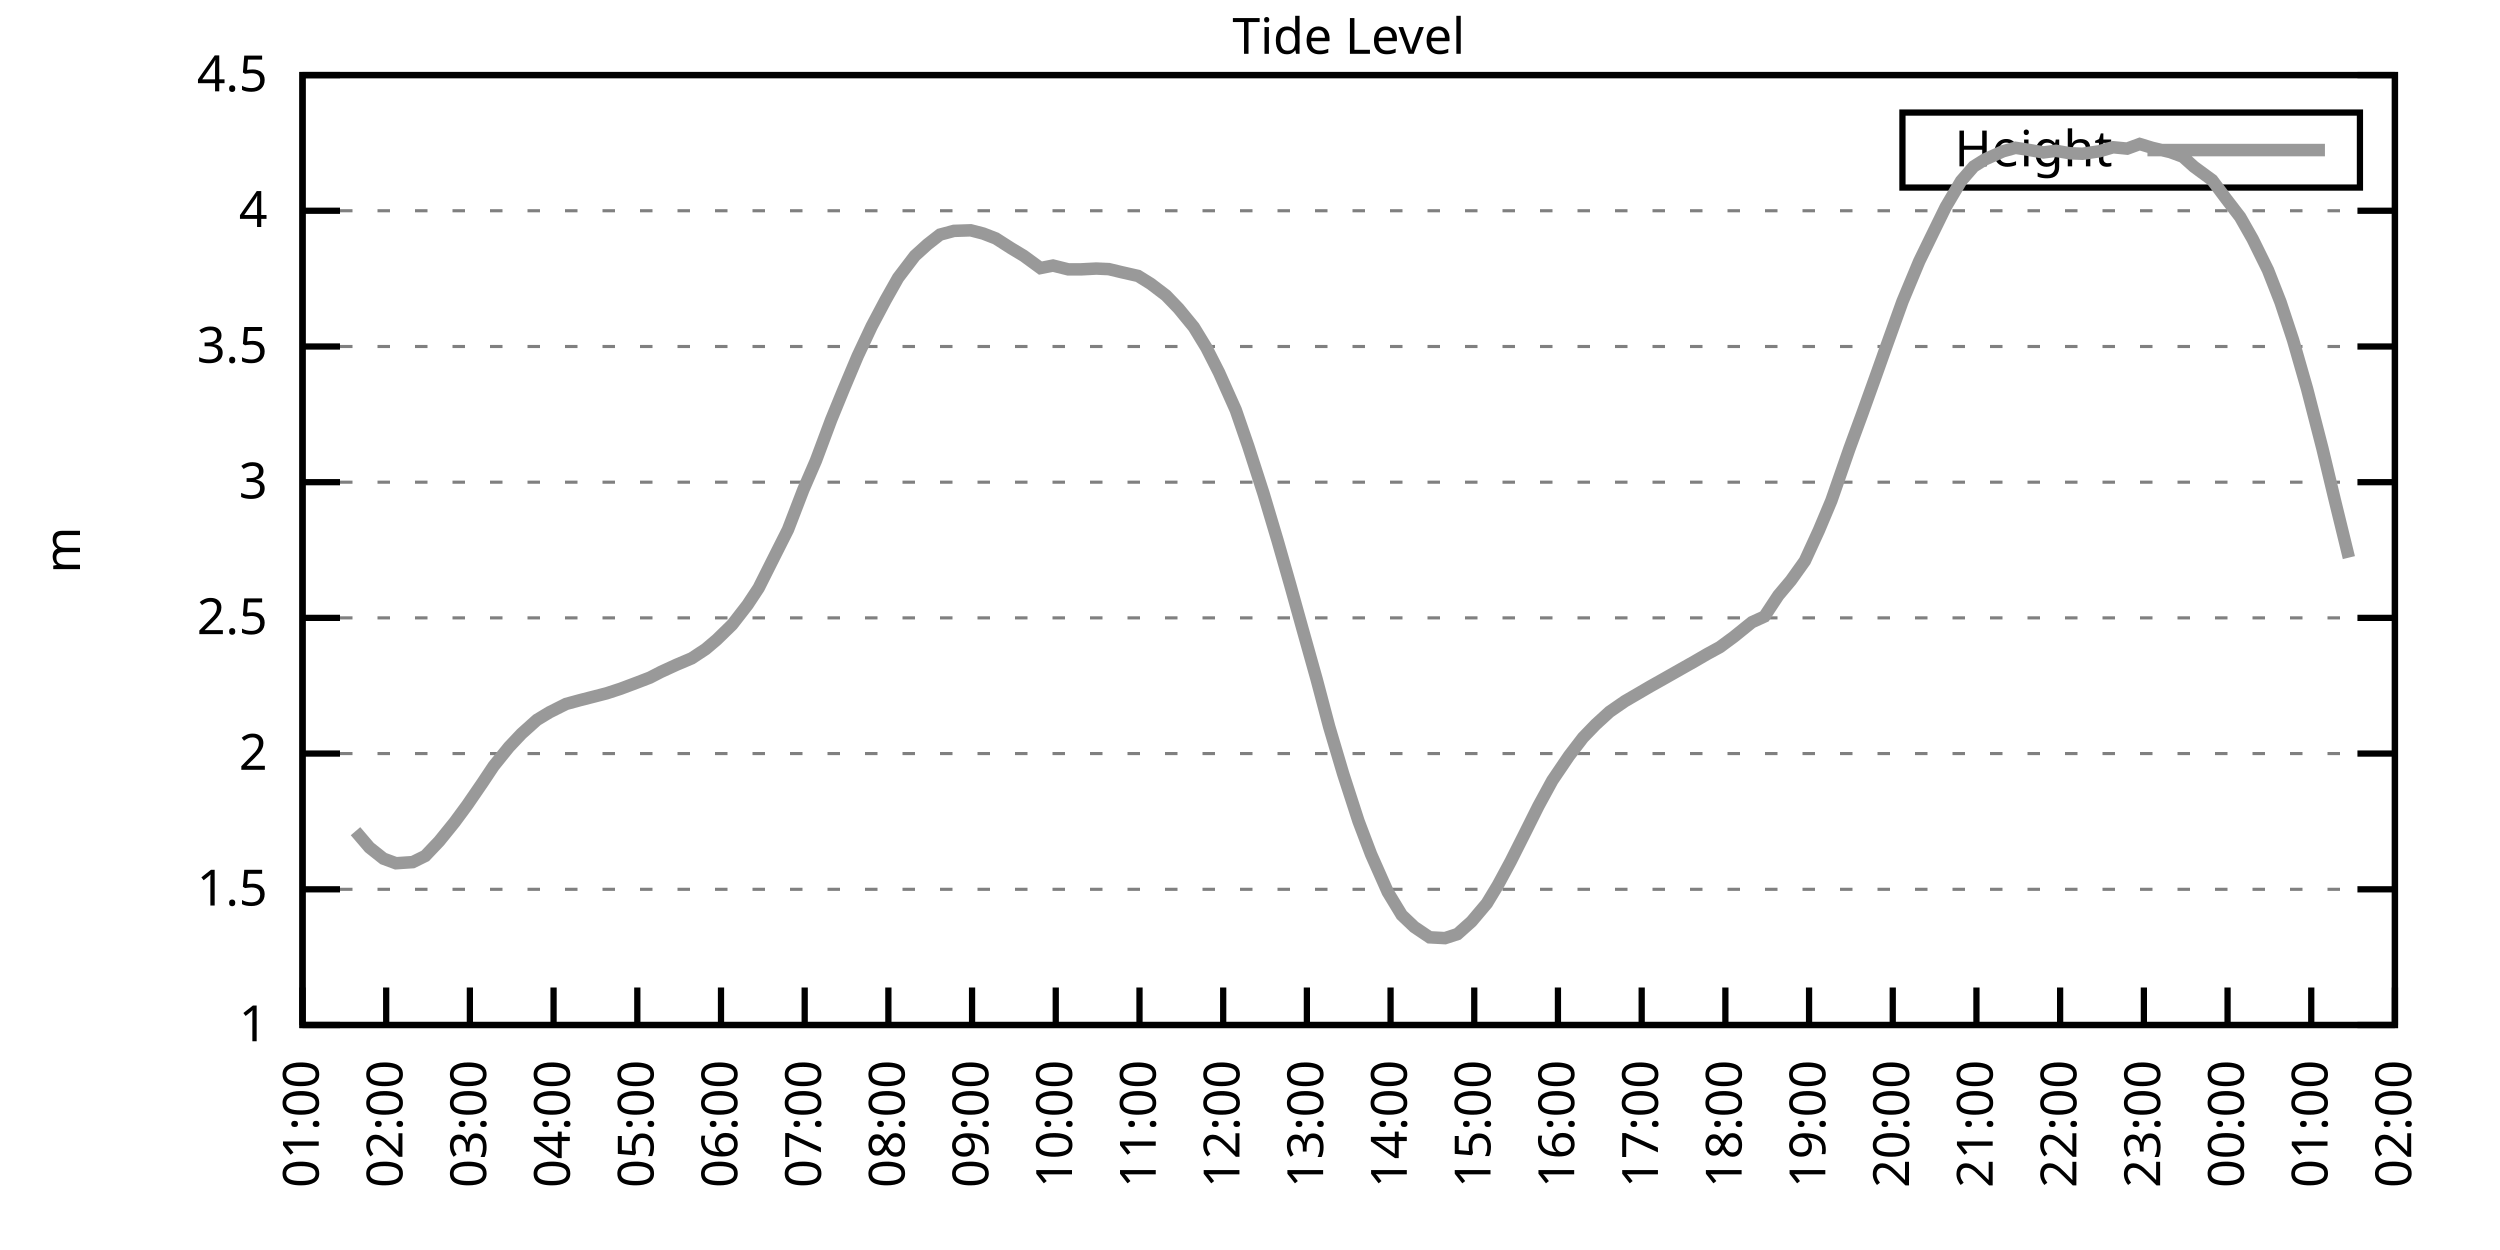
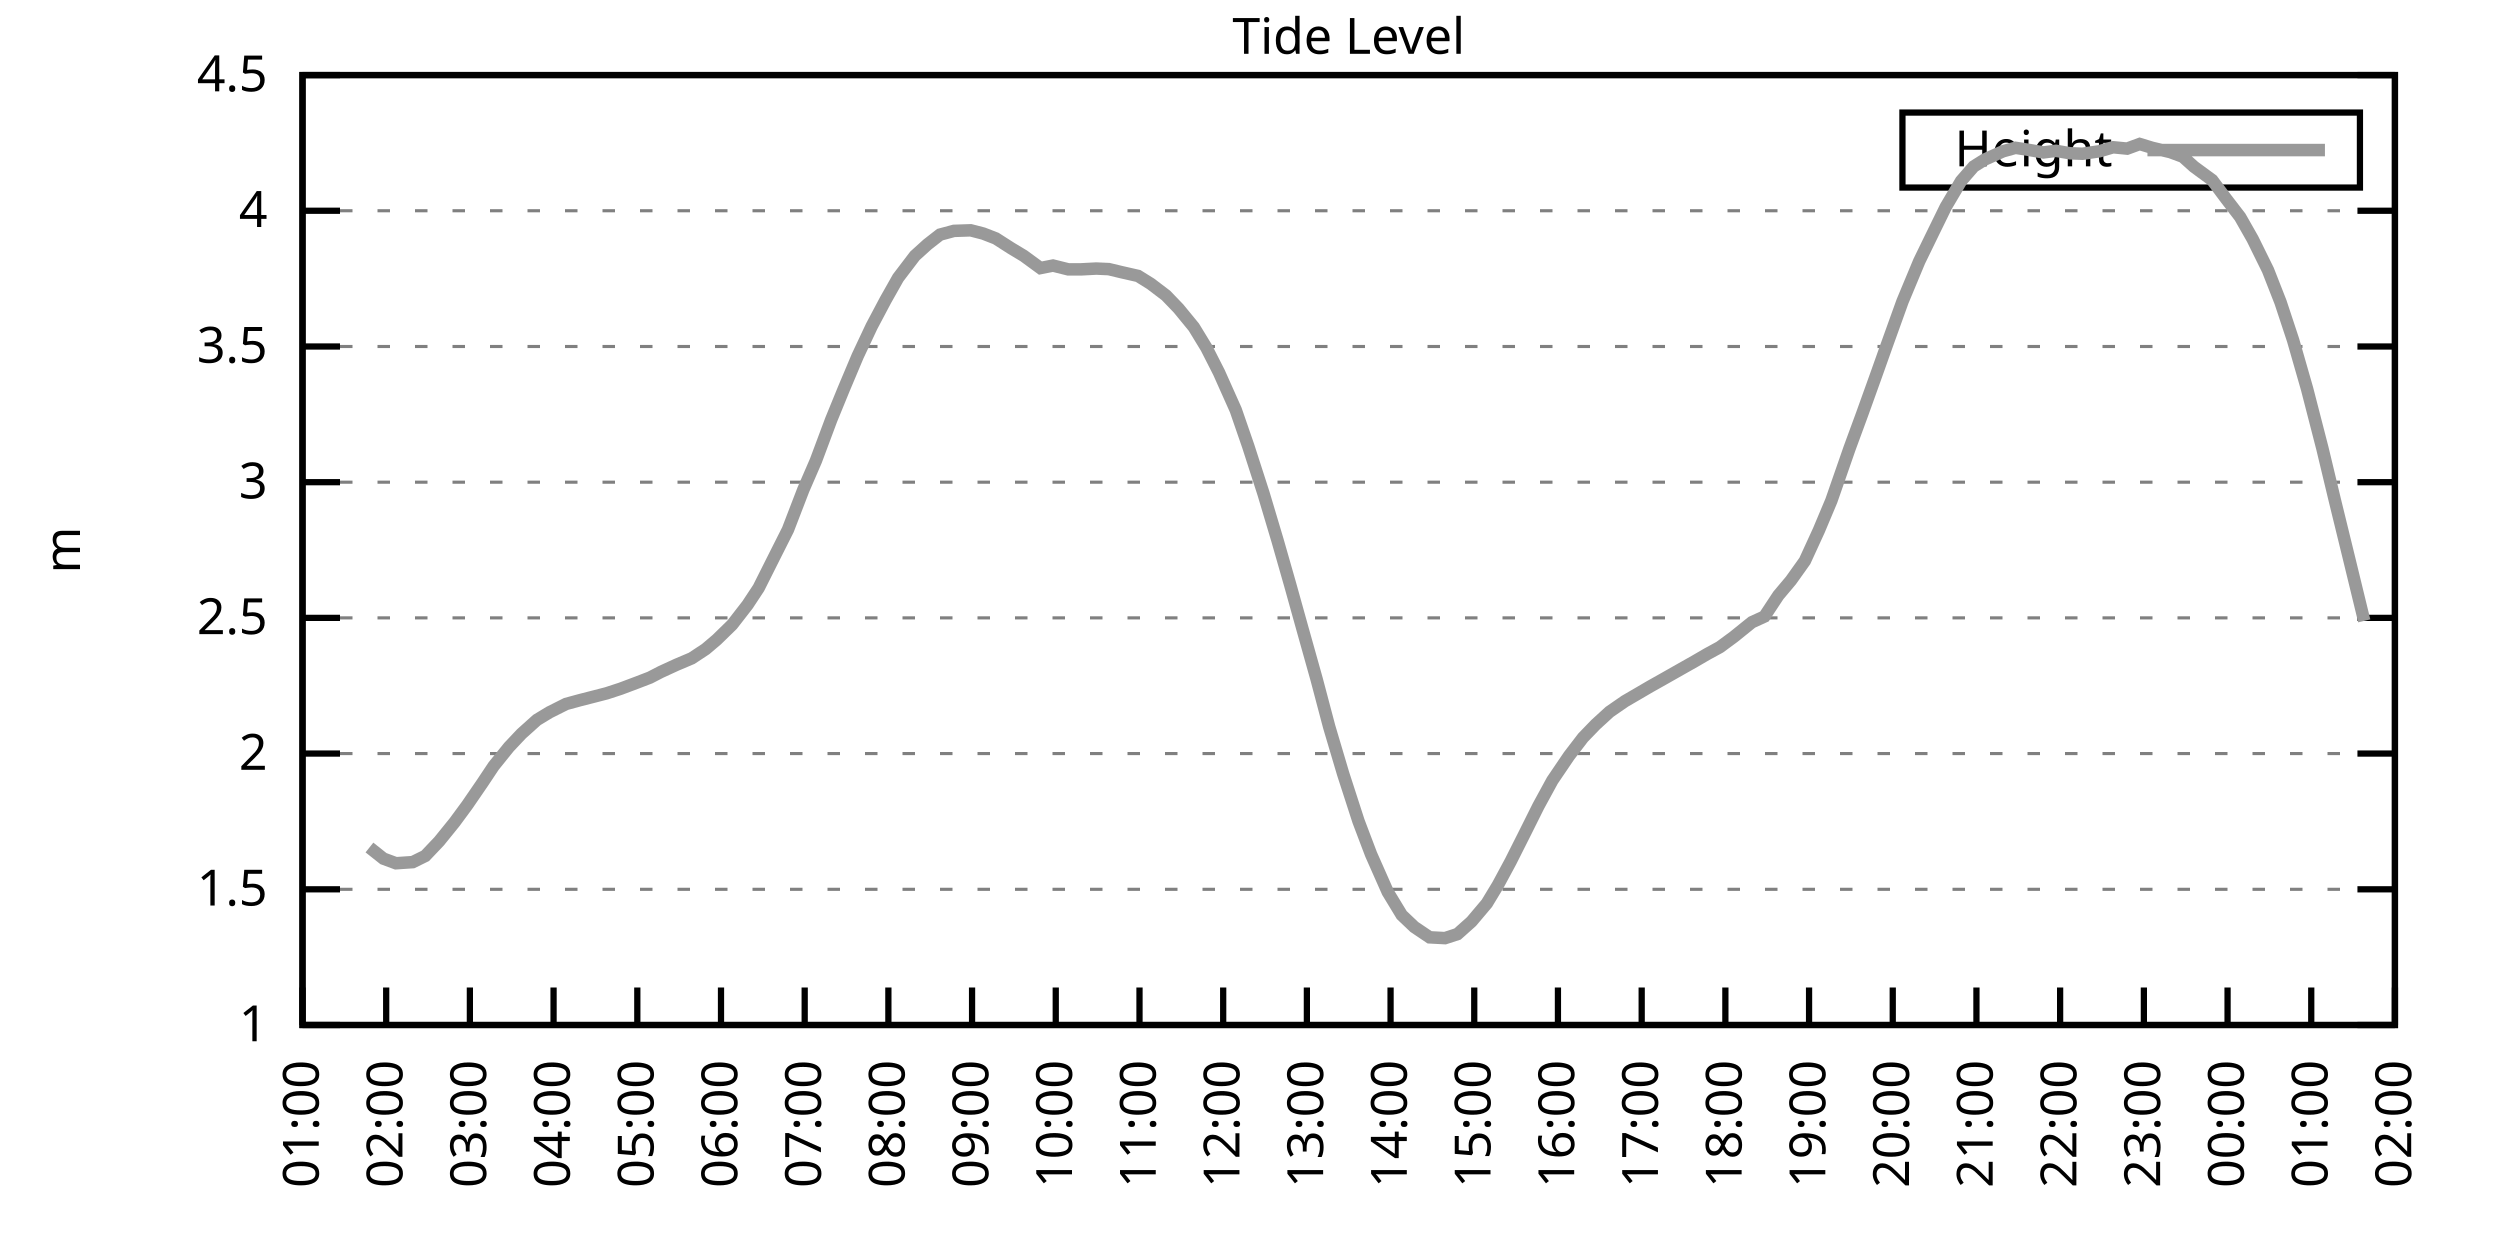
<svg xmlns="http://www.w3.org/2000/svg" xmlns:xlink="http://www.w3.org/1999/xlink" width="400" height="200" viewBox="0 0 400 200">
  <g id="gnuplot_canvas">
    <rect x="0" y="0" width="400" height="200" fill="none" />
    <defs>
      <circle id="gpDot" r="0.5" stroke-width="0.5" stroke="currentColor" />
      <path id="gpPt0" stroke-width="0.333" stroke="currentColor" d="M-1,0 h2 M0,-1 v2" />
      <path id="gpPt1" stroke-width="0.333" stroke="currentColor" d="M-1,-1 L1,1 M1,-1 L-1,1" />
      <path id="gpPt2" stroke-width="0.333" stroke="currentColor" d="M-1,0 L1,0 M0,-1 L0,1 M-1,-1 L1,1 M-1,1 L1,-1" />
      <rect id="gpPt3" stroke-width="0.333" stroke="currentColor" x="-1" y="-1" width="2" height="2" />
      <rect id="gpPt4" stroke-width="0.333" stroke="currentColor" fill="currentColor" x="-1" y="-1" width="2" height="2" />
      <circle id="gpPt5" stroke-width="0.333" stroke="currentColor" cx="0" cy="0" r="1" />
      <use xlink:href="#gpPt5" id="gpPt6" fill="currentColor" stroke="none" />
      <path id="gpPt7" stroke-width="0.333" stroke="currentColor" d="M0,-1.33 L-1.33,0.67 L1.33,0.67 z" />
      <use xlink:href="#gpPt7" id="gpPt8" fill="currentColor" stroke="none" />
      <use xlink:href="#gpPt7" id="gpPt9" stroke="currentColor" transform="rotate(180)" />
      <use xlink:href="#gpPt9" id="gpPt10" fill="currentColor" stroke="none" />
      <use xlink:href="#gpPt3" id="gpPt11" stroke="currentColor" transform="rotate(45)" />
      <use xlink:href="#gpPt11" id="gpPt12" fill="currentColor" stroke="none" />
      <path id="gpPt13" stroke-width="0.333" stroke="currentColor" d="M0,1.330 L1.265,0.411 L0.782,-1.067 L-0.782,-1.076 L-1.265,0.411 z" />
      <use xlink:href="#gpPt13" id="gpPt14" fill="currentColor" stroke="none" />
      <filter id="textbox" filterUnits="objectBoundingBox" x="0" y="0" height="1" width="1">
        <feFlood flood-color="white" flood-opacity="1" result="bgnd" />
        <feComposite in="SourceGraphic" in2="bgnd" operator="atop" />
      </filter>
      <filter id="greybox" filterUnits="objectBoundingBox" x="0" y="0" height="1" width="1">
        <feFlood flood-color="lightgrey" flood-opacity="1" result="grey" />
        <feComposite in="SourceGraphic" in2="grey" operator="atop" />
      </filter>
    </defs>
    <g fill="none" color="white" stroke="currentColor" stroke-width="1.00" stroke-linecap="butt" stroke-linejoin="miter">
</g>
    <g fill="none" color="black" stroke="currentColor" stroke-width="1.00" stroke-linecap="butt" stroke-linejoin="miter">
      <g stroke="none" shape-rendering="crispEdges">
        <polygon fill="rgb(255, 255, 255)" points="48.40,164.00 383.18,164.00 383.18,12.02 48.40,12.02 " />
      </g>
    </g>
    <g fill="none" color="black" stroke="currentColor" stroke-width="1.00" stroke-linecap="butt" stroke-linejoin="miter">
</g>
    <g fill="none" color="black" stroke="black" stroke-width="0.50" stroke-linecap="butt" stroke-linejoin="miter">
</g>
    <g fill="none" color="gray" stroke="currentColor" stroke-width="0.50" stroke-linecap="butt" stroke-linejoin="miter">
      <path stroke="gray" stroke-dasharray="2,4" class="gridline" d="M48.40,164.00 L383.19,164.00  " />
    </g>
    <g fill="none" color="gray" stroke="gray" stroke-width="1.00" stroke-linecap="butt" stroke-linejoin="miter">
</g>
    <g fill="none" color="black" stroke="currentColor" stroke-width="1.00" stroke-linecap="butt" stroke-linejoin="miter">
      <path stroke="black" d="M48.40,164.00 L54.40,164.00 M383.19,164.00 L377.19,164.00  " />
      <g transform="translate(42.80,166.60)" stroke="none" fill="black" font-family="Sans" font-size="8.00" text-anchor="end">
        <text>
          <tspan font-family="Sans"> 1</tspan>
        </text>
      </g>
    </g>
    <g fill="none" color="black" stroke="currentColor" stroke-width="1.00" stroke-linecap="butt" stroke-linejoin="miter">
</g>
    <g fill="none" color="black" stroke="black" stroke-width="0.50" stroke-linecap="butt" stroke-linejoin="miter">
</g>
    <g fill="none" color="gray" stroke="currentColor" stroke-width="0.50" stroke-linecap="butt" stroke-linejoin="miter">
      <path stroke="gray" stroke-dasharray="2,4" class="gridline" d="M48.40,142.29 L383.19,142.29  " />
    </g>
    <g fill="none" color="gray" stroke="gray" stroke-width="1.00" stroke-linecap="butt" stroke-linejoin="miter">
</g>
    <g fill="none" color="black" stroke="currentColor" stroke-width="1.00" stroke-linecap="butt" stroke-linejoin="miter">
      <path stroke="black" d="M48.40,142.29 L54.40,142.29 M383.19,142.29 L377.19,142.29  " />
      <g transform="translate(42.80,144.89)" stroke="none" fill="black" font-family="Sans" font-size="8.00" text-anchor="end">
        <text>
          <tspan font-family="Sans"> 1.5</tspan>
        </text>
      </g>
    </g>
    <g fill="none" color="black" stroke="currentColor" stroke-width="1.00" stroke-linecap="butt" stroke-linejoin="miter">
</g>
    <g fill="none" color="black" stroke="black" stroke-width="0.50" stroke-linecap="butt" stroke-linejoin="miter">
</g>
    <g fill="none" color="gray" stroke="currentColor" stroke-width="0.50" stroke-linecap="butt" stroke-linejoin="miter">
      <path stroke="gray" stroke-dasharray="2,4" class="gridline" d="M48.40,120.57 L383.19,120.57  " />
    </g>
    <g fill="none" color="gray" stroke="gray" stroke-width="1.00" stroke-linecap="butt" stroke-linejoin="miter">
</g>
    <g fill="none" color="black" stroke="currentColor" stroke-width="1.00" stroke-linecap="butt" stroke-linejoin="miter">
      <path stroke="black" d="M48.40,120.57 L54.40,120.57 M383.19,120.57 L377.19,120.57  " />
      <g transform="translate(42.80,123.17)" stroke="none" fill="black" font-family="Sans" font-size="8.00" text-anchor="end">
        <text>
          <tspan font-family="Sans"> 2</tspan>
        </text>
      </g>
    </g>
    <g fill="none" color="black" stroke="currentColor" stroke-width="1.00" stroke-linecap="butt" stroke-linejoin="miter">
</g>
    <g fill="none" color="black" stroke="black" stroke-width="0.50" stroke-linecap="butt" stroke-linejoin="miter">
</g>
    <g fill="none" color="gray" stroke="currentColor" stroke-width="0.50" stroke-linecap="butt" stroke-linejoin="miter">
      <path stroke="gray" stroke-dasharray="2,4" class="gridline" d="M48.40,98.86 L383.19,98.86  " />
    </g>
    <g fill="none" color="gray" stroke="gray" stroke-width="1.00" stroke-linecap="butt" stroke-linejoin="miter">
</g>
    <g fill="none" color="black" stroke="currentColor" stroke-width="1.00" stroke-linecap="butt" stroke-linejoin="miter">
      <path stroke="black" d="M48.40,98.86 L54.40,98.86 M383.19,98.86 L377.19,98.86  " />
      <g transform="translate(42.80,101.46)" stroke="none" fill="black" font-family="Sans" font-size="8.00" text-anchor="end">
        <text>
          <tspan font-family="Sans"> 2.5</tspan>
        </text>
      </g>
    </g>
    <g fill="none" color="black" stroke="currentColor" stroke-width="1.00" stroke-linecap="butt" stroke-linejoin="miter">
</g>
    <g fill="none" color="black" stroke="black" stroke-width="0.50" stroke-linecap="butt" stroke-linejoin="miter">
</g>
    <g fill="none" color="gray" stroke="currentColor" stroke-width="0.50" stroke-linecap="butt" stroke-linejoin="miter">
      <path stroke="gray" stroke-dasharray="2,4" class="gridline" d="M48.40,77.15 L383.19,77.15  " />
    </g>
    <g fill="none" color="gray" stroke="gray" stroke-width="1.00" stroke-linecap="butt" stroke-linejoin="miter">
</g>
    <g fill="none" color="black" stroke="currentColor" stroke-width="1.00" stroke-linecap="butt" stroke-linejoin="miter">
      <path stroke="black" d="M48.40,77.15 L54.40,77.15 M383.19,77.15 L377.19,77.15  " />
      <g transform="translate(42.80,79.75)" stroke="none" fill="black" font-family="Sans" font-size="8.00" text-anchor="end">
        <text>
          <tspan font-family="Sans"> 3</tspan>
        </text>
      </g>
    </g>
    <g fill="none" color="black" stroke="currentColor" stroke-width="1.00" stroke-linecap="butt" stroke-linejoin="miter">
</g>
    <g fill="none" color="black" stroke="black" stroke-width="0.50" stroke-linecap="butt" stroke-linejoin="miter">
</g>
    <g fill="none" color="gray" stroke="currentColor" stroke-width="0.50" stroke-linecap="butt" stroke-linejoin="miter">
      <path stroke="gray" stroke-dasharray="2,4" class="gridline" d="M48.40,55.44 L383.19,55.44  " />
    </g>
    <g fill="none" color="gray" stroke="gray" stroke-width="1.00" stroke-linecap="butt" stroke-linejoin="miter">
</g>
    <g fill="none" color="black" stroke="currentColor" stroke-width="1.00" stroke-linecap="butt" stroke-linejoin="miter">
      <path stroke="black" d="M48.40,55.44 L54.40,55.44 M383.19,55.44 L377.19,55.44  " />
      <g transform="translate(42.80,58.04)" stroke="none" fill="black" font-family="Sans" font-size="8.00" text-anchor="end">
        <text>
          <tspan font-family="Sans"> 3.5</tspan>
        </text>
      </g>
    </g>
    <g fill="none" color="black" stroke="currentColor" stroke-width="1.00" stroke-linecap="butt" stroke-linejoin="miter">
</g>
    <g fill="none" color="black" stroke="black" stroke-width="0.50" stroke-linecap="butt" stroke-linejoin="miter">
</g>
    <g fill="none" color="gray" stroke="currentColor" stroke-width="0.50" stroke-linecap="butt" stroke-linejoin="miter">
      <path stroke="gray" stroke-dasharray="2,4" class="gridline" d="M48.40,33.72 L383.19,33.72  " />
    </g>
    <g fill="none" color="gray" stroke="gray" stroke-width="1.00" stroke-linecap="butt" stroke-linejoin="miter">
</g>
    <g fill="none" color="black" stroke="currentColor" stroke-width="1.00" stroke-linecap="butt" stroke-linejoin="miter">
      <path stroke="black" d="M48.40,33.72 L54.40,33.72 M383.19,33.72 L377.19,33.72  " />
      <g transform="translate(42.80,36.32)" stroke="none" fill="black" font-family="Sans" font-size="8.00" text-anchor="end">
        <text>
          <tspan font-family="Sans"> 4</tspan>
        </text>
      </g>
    </g>
    <g fill="none" color="black" stroke="currentColor" stroke-width="1.00" stroke-linecap="butt" stroke-linejoin="miter">
</g>
    <g fill="none" color="black" stroke="black" stroke-width="0.50" stroke-linecap="butt" stroke-linejoin="miter">
</g>
    <g fill="none" color="gray" stroke="currentColor" stroke-width="0.50" stroke-linecap="butt" stroke-linejoin="miter">
      <path stroke="gray" stroke-dasharray="2,4" class="gridline" d="M48.40,12.01 L383.19,12.01  " />
    </g>
    <g fill="none" color="gray" stroke="gray" stroke-width="1.00" stroke-linecap="butt" stroke-linejoin="miter">
</g>
    <g fill="none" color="black" stroke="currentColor" stroke-width="1.00" stroke-linecap="butt" stroke-linejoin="miter">
      <path stroke="black" d="M48.40,12.01 L54.40,12.01 M383.19,12.01 L377.19,12.01  " />
      <g transform="translate(42.80,14.61)" stroke="none" fill="black" font-family="Sans" font-size="8.00" text-anchor="end">
        <text>
          <tspan font-family="Sans"> 4.5</tspan>
        </text>
      </g>
    </g>
    <g fill="none" color="black" stroke="currentColor" stroke-width="1.00" stroke-linecap="butt" stroke-linejoin="miter">
      <path stroke="black" d="M48.40,164.00 L48.40,158.00  " />
      <g transform="translate(51.00,169.60) rotate(270.00)" stroke="none" fill="black" font-family="Sans" font-size="8.00" text-anchor="end">
        <text>
          <tspan font-family="Sans">01:00</tspan>
        </text>
      </g>
    </g>
    <g fill="none" color="black" stroke="currentColor" stroke-width="1.00" stroke-linecap="butt" stroke-linejoin="miter">
      <path stroke="black" d="M61.79,164.00 L61.79,158.00  " />
      <g transform="translate(64.39,169.60) rotate(270.00)" stroke="none" fill="black" font-family="Sans" font-size="8.00" text-anchor="end">
        <text>
          <tspan font-family="Sans">02:00</tspan>
        </text>
      </g>
    </g>
    <g fill="none" color="black" stroke="currentColor" stroke-width="1.00" stroke-linecap="butt" stroke-linejoin="miter">
      <path stroke="black" d="M75.18,164.00 L75.18,158.00  " />
      <g transform="translate(77.78,169.60) rotate(270.00)" stroke="none" fill="black" font-family="Sans" font-size="8.00" text-anchor="end">
        <text>
          <tspan font-family="Sans">03:00</tspan>
        </text>
      </g>
    </g>
    <g fill="none" color="black" stroke="currentColor" stroke-width="1.00" stroke-linecap="butt" stroke-linejoin="miter">
      <path stroke="black" d="M88.57,164.00 L88.57,158.00  " />
      <g transform="translate(91.17,169.60) rotate(270.00)" stroke="none" fill="black" font-family="Sans" font-size="8.00" text-anchor="end">
        <text>
          <tspan font-family="Sans">04:00</tspan>
        </text>
      </g>
    </g>
    <g fill="none" color="black" stroke="currentColor" stroke-width="1.00" stroke-linecap="butt" stroke-linejoin="miter">
      <path stroke="black" d="M101.97,164.00 L101.97,158.00  " />
      <g transform="translate(104.57,169.60) rotate(270.00)" stroke="none" fill="black" font-family="Sans" font-size="8.00" text-anchor="end">
        <text>
          <tspan font-family="Sans">05:00</tspan>
        </text>
      </g>
    </g>
    <g fill="none" color="black" stroke="currentColor" stroke-width="1.00" stroke-linecap="butt" stroke-linejoin="miter">
      <path stroke="black" d="M115.36,164.00 L115.36,158.00  " />
      <g transform="translate(117.96,169.60) rotate(270.00)" stroke="none" fill="black" font-family="Sans" font-size="8.00" text-anchor="end">
        <text>
          <tspan font-family="Sans">06:00</tspan>
        </text>
      </g>
    </g>
    <g fill="none" color="black" stroke="currentColor" stroke-width="1.00" stroke-linecap="butt" stroke-linejoin="miter">
      <path stroke="black" d="M128.75,164.00 L128.75,158.00  " />
      <g transform="translate(131.35,169.60) rotate(270.00)" stroke="none" fill="black" font-family="Sans" font-size="8.00" text-anchor="end">
        <text>
          <tspan font-family="Sans">07:00</tspan>
        </text>
      </g>
    </g>
    <g fill="none" color="black" stroke="currentColor" stroke-width="1.00" stroke-linecap="butt" stroke-linejoin="miter">
      <path stroke="black" d="M142.14,164.00 L142.14,158.00  " />
      <g transform="translate(144.74,169.60) rotate(270.00)" stroke="none" fill="black" font-family="Sans" font-size="8.00" text-anchor="end">
        <text>
          <tspan font-family="Sans">08:00</tspan>
        </text>
      </g>
    </g>
    <g fill="none" color="black" stroke="currentColor" stroke-width="1.00" stroke-linecap="butt" stroke-linejoin="miter">
      <path stroke="black" d="M155.53,164.00 L155.53,158.00  " />
      <g transform="translate(158.13,169.60) rotate(270.00)" stroke="none" fill="black" font-family="Sans" font-size="8.00" text-anchor="end">
        <text>
          <tspan font-family="Sans">09:00</tspan>
        </text>
      </g>
    </g>
    <g fill="none" color="black" stroke="currentColor" stroke-width="1.00" stroke-linecap="butt" stroke-linejoin="miter">
      <path stroke="black" d="M168.92,164.00 L168.92,158.00  " />
      <g transform="translate(171.52,169.60) rotate(270.00)" stroke="none" fill="black" font-family="Sans" font-size="8.00" text-anchor="end">
        <text>
          <tspan font-family="Sans">10:00</tspan>
        </text>
      </g>
    </g>
    <g fill="none" color="black" stroke="currentColor" stroke-width="1.00" stroke-linecap="butt" stroke-linejoin="miter">
      <path stroke="black" d="M182.32,164.00 L182.32,158.00  " />
      <g transform="translate(184.92,169.60) rotate(270.00)" stroke="none" fill="black" font-family="Sans" font-size="8.00" text-anchor="end">
        <text>
          <tspan font-family="Sans">11:00</tspan>
        </text>
      </g>
    </g>
    <g fill="none" color="black" stroke="currentColor" stroke-width="1.00" stroke-linecap="butt" stroke-linejoin="miter">
      <path stroke="black" d="M195.71,164.00 L195.71,158.00  " />
      <g transform="translate(198.31,169.60) rotate(270.00)" stroke="none" fill="black" font-family="Sans" font-size="8.00" text-anchor="end">
        <text>
          <tspan font-family="Sans">12:00</tspan>
        </text>
      </g>
    </g>
    <g fill="none" color="black" stroke="currentColor" stroke-width="1.00" stroke-linecap="butt" stroke-linejoin="miter">
      <path stroke="black" d="M209.10,164.00 L209.10,158.00  " />
      <g transform="translate(211.70,169.60) rotate(270.00)" stroke="none" fill="black" font-family="Sans" font-size="8.00" text-anchor="end">
        <text>
          <tspan font-family="Sans">13:00</tspan>
        </text>
      </g>
    </g>
    <g fill="none" color="black" stroke="currentColor" stroke-width="1.00" stroke-linecap="butt" stroke-linejoin="miter">
      <path stroke="black" d="M222.49,164.00 L222.49,158.00  " />
      <g transform="translate(225.09,169.60) rotate(270.00)" stroke="none" fill="black" font-family="Sans" font-size="8.00" text-anchor="end">
        <text>
          <tspan font-family="Sans">14:00</tspan>
        </text>
      </g>
    </g>
    <g fill="none" color="black" stroke="currentColor" stroke-width="1.00" stroke-linecap="butt" stroke-linejoin="miter">
      <path stroke="black" d="M235.88,164.00 L235.88,158.00  " />
      <g transform="translate(238.48,169.60) rotate(270.00)" stroke="none" fill="black" font-family="Sans" font-size="8.00" text-anchor="end">
        <text>
          <tspan font-family="Sans">15:00</tspan>
        </text>
      </g>
    </g>
    <g fill="none" color="black" stroke="currentColor" stroke-width="1.00" stroke-linecap="butt" stroke-linejoin="miter">
      <path stroke="black" d="M249.27,164.00 L249.27,158.00  " />
      <g transform="translate(251.87,169.60) rotate(270.00)" stroke="none" fill="black" font-family="Sans" font-size="8.00" text-anchor="end">
        <text>
          <tspan font-family="Sans">16:00</tspan>
        </text>
      </g>
    </g>
    <g fill="none" color="black" stroke="currentColor" stroke-width="1.00" stroke-linecap="butt" stroke-linejoin="miter">
      <path stroke="black" d="M262.67,164.00 L262.67,158.00  " />
      <g transform="translate(265.27,169.60) rotate(270.00)" stroke="none" fill="black" font-family="Sans" font-size="8.00" text-anchor="end">
        <text>
          <tspan font-family="Sans">17:00</tspan>
        </text>
      </g>
    </g>
    <g fill="none" color="black" stroke="currentColor" stroke-width="1.00" stroke-linecap="butt" stroke-linejoin="miter">
      <path stroke="black" d="M276.06,164.00 L276.06,158.00  " />
      <g transform="translate(278.66,169.60) rotate(270.00)" stroke="none" fill="black" font-family="Sans" font-size="8.00" text-anchor="end">
        <text>
          <tspan font-family="Sans">18:00</tspan>
        </text>
      </g>
    </g>
    <g fill="none" color="black" stroke="currentColor" stroke-width="1.00" stroke-linecap="butt" stroke-linejoin="miter">
      <path stroke="black" d="M289.45,164.00 L289.45,158.00  " />
      <g transform="translate(292.05,169.60) rotate(270.00)" stroke="none" fill="black" font-family="Sans" font-size="8.00" text-anchor="end">
        <text>
          <tspan font-family="Sans">19:00</tspan>
        </text>
      </g>
    </g>
    <g fill="none" color="black" stroke="currentColor" stroke-width="1.00" stroke-linecap="butt" stroke-linejoin="miter">
      <path stroke="black" d="M302.84,164.00 L302.84,158.00  " />
      <g transform="translate(305.44,169.60) rotate(270.00)" stroke="none" fill="black" font-family="Sans" font-size="8.00" text-anchor="end">
        <text>
          <tspan font-family="Sans">20:00</tspan>
        </text>
      </g>
    </g>
    <g fill="none" color="black" stroke="currentColor" stroke-width="1.00" stroke-linecap="butt" stroke-linejoin="miter">
      <path stroke="black" d="M316.23,164.00 L316.23,158.00  " />
      <g transform="translate(318.83,169.60) rotate(270.00)" stroke="none" fill="black" font-family="Sans" font-size="8.00" text-anchor="end">
        <text>
          <tspan font-family="Sans">21:00</tspan>
        </text>
      </g>
    </g>
    <g fill="none" color="black" stroke="currentColor" stroke-width="1.00" stroke-linecap="butt" stroke-linejoin="miter">
      <path stroke="black" d="M329.62,164.00 L329.62,158.00  " />
      <g transform="translate(332.22,169.60) rotate(270.00)" stroke="none" fill="black" font-family="Sans" font-size="8.00" text-anchor="end">
        <text>
          <tspan font-family="Sans">22:00</tspan>
        </text>
      </g>
    </g>
    <g fill="none" color="black" stroke="currentColor" stroke-width="1.00" stroke-linecap="butt" stroke-linejoin="miter">
      <path stroke="black" d="M343.02,164.00 L343.02,158.00  " />
      <g transform="translate(345.62,169.60) rotate(270.00)" stroke="none" fill="black" font-family="Sans" font-size="8.00" text-anchor="end">
        <text>
          <tspan font-family="Sans">23:00</tspan>
        </text>
      </g>
    </g>
    <g fill="none" color="black" stroke="currentColor" stroke-width="1.00" stroke-linecap="butt" stroke-linejoin="miter">
      <path stroke="black" d="M356.41,164.00 L356.41,158.00  " />
      <g transform="translate(359.01,169.60) rotate(270.00)" stroke="none" fill="black" font-family="Sans" font-size="8.00" text-anchor="end">
        <text>
          <tspan font-family="Sans">00:00</tspan>
        </text>
      </g>
    </g>
    <g fill="none" color="black" stroke="currentColor" stroke-width="1.00" stroke-linecap="butt" stroke-linejoin="miter">
      <path stroke="black" d="M369.80,164.00 L369.80,158.00  " />
      <g transform="translate(372.40,169.60) rotate(270.00)" stroke="none" fill="black" font-family="Sans" font-size="8.00" text-anchor="end">
        <text>
          <tspan font-family="Sans">01:00</tspan>
        </text>
      </g>
    </g>
    <g fill="none" color="black" stroke="currentColor" stroke-width="1.00" stroke-linecap="butt" stroke-linejoin="miter">
      <path stroke="black" d="M383.19,164.00 L383.19,158.00  " />
      <g transform="translate(385.79,169.60) rotate(270.00)" stroke="none" fill="black" font-family="Sans" font-size="8.00" text-anchor="end">
        <text>
          <tspan font-family="Sans">02:00</tspan>
        </text>
      </g>
    </g>
    <g fill="none" color="black" stroke="currentColor" stroke-width="1.00" stroke-linecap="butt" stroke-linejoin="miter">
</g>
    <g fill="none" color="black" stroke="currentColor" stroke-width="1.00" stroke-linecap="butt" stroke-linejoin="miter">
      <path stroke="black" d="M48.40,12.01 L48.40,164.00 L383.19,164.00 L383.19,12.01 L48.40,12.01 Z  " />
    </g>
    <g fill="none" color="black" stroke="currentColor" stroke-width="1.00" stroke-linecap="butt" stroke-linejoin="miter">
</g>
    <g fill="none" color="black" stroke="currentColor" stroke-width="1.00" stroke-linecap="butt" stroke-linejoin="miter">
      <path stroke="black" d="M304.39,30.01 L304.39,18.01 L377.59,18.01 L377.59,30.01 L304.39,30.01 Z  " />
    </g>
    <g id="Tide_level_plot_1">
      <g fill="none" color="white" stroke="black" stroke-width="2.00" stroke-linecap="butt" stroke-linejoin="miter">
</g>
      <g fill="none" color="black" stroke="currentColor" stroke-width="2.00" stroke-linecap="butt" stroke-linejoin="miter">
        <g transform="translate(337.99,26.61)" stroke="none" fill="black" font-family="Sans" font-size="8.00" text-anchor="end">
          <text>
            <tspan font-family="Sans">Height</tspan>
          </text>
        </g>
      </g>
      <g fill="none" color="black" stroke="currentColor" stroke-width="2.00" stroke-linecap="butt" stroke-linejoin="miter">
-         <path stroke="rgb(153, 153, 153)" d="M343.59,24.01 L371.99,24.01 M56.88,132.99 L59.11,135.60 L61.35,137.38 L63.35,138.12 L66.03,137.94 L68.04,136.95   L70.27,134.60 L72.73,131.56 L74.74,128.83 L77.19,125.26 L78.98,122.57 L81.43,119.53 L83.44,117.40 L85.90,115.19   L87.91,113.97 L90.58,112.63 L92.82,112.02 L95.05,111.45 L97.06,110.93 L99.29,110.20 L101.74,109.28 L103.98,108.42   L105.76,107.50 L108.22,106.37 L110.67,105.33 L112.90,103.86 L114.69,102.34 L117.14,99.95 L119.60,96.78 L121.38,94.08   L123.84,89.18 L126.07,84.75 L128.53,78.36 L130.54,73.72 L132.99,67.16 L135.00,62.25 L137.23,56.96 L139.46,52.22   L141.69,48.01 L143.70,44.45 L146.38,40.93 L148.39,39.11 L150.40,37.54 L152.63,36.94 L155.31,36.85 L157.32,37.37   L159.33,38.15 L161.78,39.72 L163.79,40.93 L166.47,42.89 L168.48,42.49 L170.93,43.10 L172.94,43.10 L175.40,42.97   L177.41,43.06 L179.41,43.54 L182.09,44.15 L184.10,45.40 L186.56,47.27 L188.57,49.36 L191.02,52.35 L193.03,55.65   L195.04,59.60 L197.72,65.60 L199.73,71.42 L202.18,79.02 L204.41,86.49 L206.42,93.52 L208.43,100.73 L210.66,108.68   L212.67,116.28 L214.90,123.79 L217.36,131.39 L219.37,136.69 L222.04,142.72 L224.28,146.41 L226.29,148.32 L228.74,149.97   L231.20,150.10 L233.20,149.45 L235.44,147.45 L237.89,144.55 L239.68,141.59 L241.69,137.86 L243.92,133.43 L246.15,128.96   L248.38,124.87 L251.06,120.92 L253.29,118.01 L255.30,115.93 L257.53,113.89 L259.99,112.19 L262.00,111.02 L264.00,109.85   L266.24,108.59 L268.92,107.07 L271.15,105.81 L273.16,104.64 L275.16,103.55 L277.40,101.90 L280.30,99.56 L282.31,98.64   L284.54,95.26 L286.55,92.87 L288.78,89.74 L291.01,84.88 L293.02,80.10 L295.92,71.76 L297.93,66.29 L300.16,60.08   L301.95,55.04 L304.40,48.23 L307.08,41.80 L309.09,37.67 L311.32,33.11 L313.78,28.95 L315.79,26.64 L317.57,25.52   L320.47,24.21 L322.48,23.65 L324.71,24.00 L326.95,24.39 L328.95,24.13 L331.19,24.52 L333.19,24.60 L335.87,24.21   L338.10,23.56 L340.34,23.78 L342.35,23.04 L344.35,23.65 L347.26,24.34 L349.26,25.08 L351.05,26.69 L353.95,28.82   L356.18,31.81 L358.42,34.72 L360.42,38.24 L362.88,43.23 L364.89,48.36 L366.90,54.44 L369.13,62.21 L371.58,71.72   L373.59,80.10 L375.82,89.22  " />
+         <path stroke="rgb(153, 153, 153)" d="M343.59,24.01 L371.99,24.01 M59.11,135.60 L61.35,137.38 L63.35,138.12 L66.03,137.94 L68.04,136.95 L70.27,134.60   L72.73,131.56 L74.74,128.83 L77.19,125.26 L78.98,122.57 L81.43,119.53 L83.44,117.40 L85.90,115.19 L87.91,113.97   L90.58,112.63 L92.82,112.02 L95.05,111.45 L97.06,110.93 L99.29,110.20 L101.74,109.28 L103.98,108.42 L105.76,107.50   L108.22,106.37 L110.67,105.33 L112.90,103.86 L114.69,102.34 L117.14,99.95 L119.60,96.78 L121.38,94.08 L123.84,89.18   L126.07,84.75 L128.53,78.36 L130.54,73.72 L132.99,67.16 L135.00,62.25 L137.23,56.96 L139.46,52.22 L141.69,48.01   L143.70,44.45 L146.38,40.93 L148.39,39.11 L150.40,37.54 L152.63,36.94 L155.31,36.85 L157.32,37.37 L159.33,38.15   L161.78,39.72 L163.79,40.93 L166.47,42.89 L168.48,42.49 L170.93,43.10 L172.94,43.10 L175.40,42.97 L177.41,43.06   L179.41,43.54 L182.09,44.15 L184.10,45.40 L186.56,47.27 L188.57,49.36 L191.02,52.35 L193.03,55.65 L195.04,59.60   L197.72,65.60 L199.73,71.42 L202.18,79.02 L204.41,86.49 L206.42,93.52 L208.43,100.73 L210.66,108.68 L212.67,116.28   L214.90,123.79 L217.36,131.39 L219.37,136.69 L222.04,142.72 L224.28,146.41 L226.29,148.32 L228.74,149.97 L231.20,150.10   L233.20,149.45 L235.44,147.45 L237.89,144.55 L239.68,141.59 L241.69,137.86 L243.92,133.43 L246.15,128.96 L248.38,124.87   L251.06,120.92 L253.29,118.01 L255.30,115.93 L257.53,113.89 L259.99,112.19 L262.00,111.02 L264.00,109.85 L266.24,108.59   L268.92,107.07 L271.15,105.81 L273.16,104.64 L275.16,103.55 L277.40,101.90 L280.30,99.56 L282.31,98.64 L284.54,95.26   L286.55,92.87 L288.78,89.74 L291.01,84.88 L293.02,80.10 L295.92,71.76 L297.93,66.29 L300.16,60.08 L301.95,55.04   L304.40,48.23 L307.08,41.80 L309.09,37.67 L311.32,33.11 L313.78,28.95 L315.79,26.64 L317.57,25.52 L320.47,24.21   L322.48,23.65 L324.71,24.00 L326.95,24.39 L328.95,24.13 L331.19,24.52 L333.19,24.60 L335.87,24.21 L338.10,23.56   L340.34,23.78 L342.35,23.04 L344.35,23.65 L347.26,24.34 L349.26,25.08 L351.05,26.69 L353.95,28.82 L356.18,31.81   L358.42,34.72 L360.42,38.24 L362.88,43.23 L364.89,48.36 L366.90,54.44 L369.13,62.21 L371.58,71.72 L373.59,80.10   L375.82,89.22 L378.28,99.34  " />
      </g>
    </g>
    <g fill="none" color="black" stroke="currentColor" stroke-width="2.00" stroke-linecap="butt" stroke-linejoin="miter">
</g>
    <g fill="none" color="black" stroke="black" stroke-width="1.00" stroke-linecap="butt" stroke-linejoin="miter">
</g>
    <g fill="none" color="black" stroke="currentColor" stroke-width="1.00" stroke-linecap="butt" stroke-linejoin="miter">
      <path stroke="black" d="M48.40,12.01 L48.40,164.00 L383.19,164.00 L383.19,12.01 L48.40,12.01 Z  " />
      <g transform="translate(12.80,88.01) rotate(270.00)" stroke="none" fill="black" font-family="Sans" font-size="8.00" text-anchor="middle">
        <text>
          <tspan font-family="Sans">m</tspan>
        </text>
      </g>
    </g>
    <g fill="none" color="black" stroke="currentColor" stroke-width="1.00" stroke-linecap="butt" stroke-linejoin="miter">
</g>
    <g fill="none" color="black" stroke="currentColor" stroke-width="1.00" stroke-linecap="butt" stroke-linejoin="miter">
      <g transform="translate(215.79,8.61)" stroke="none" fill="black" font-family="Sans" font-size="8.00" text-anchor="middle">
        <text>
          <tspan font-family="Sans">Tide Level</tspan>
        </text>
      </g>
    </g>
    <g fill="none" color="black" stroke="currentColor" stroke-width="1.00" stroke-linecap="butt" stroke-linejoin="miter">
</g>
  </g>
</svg>
